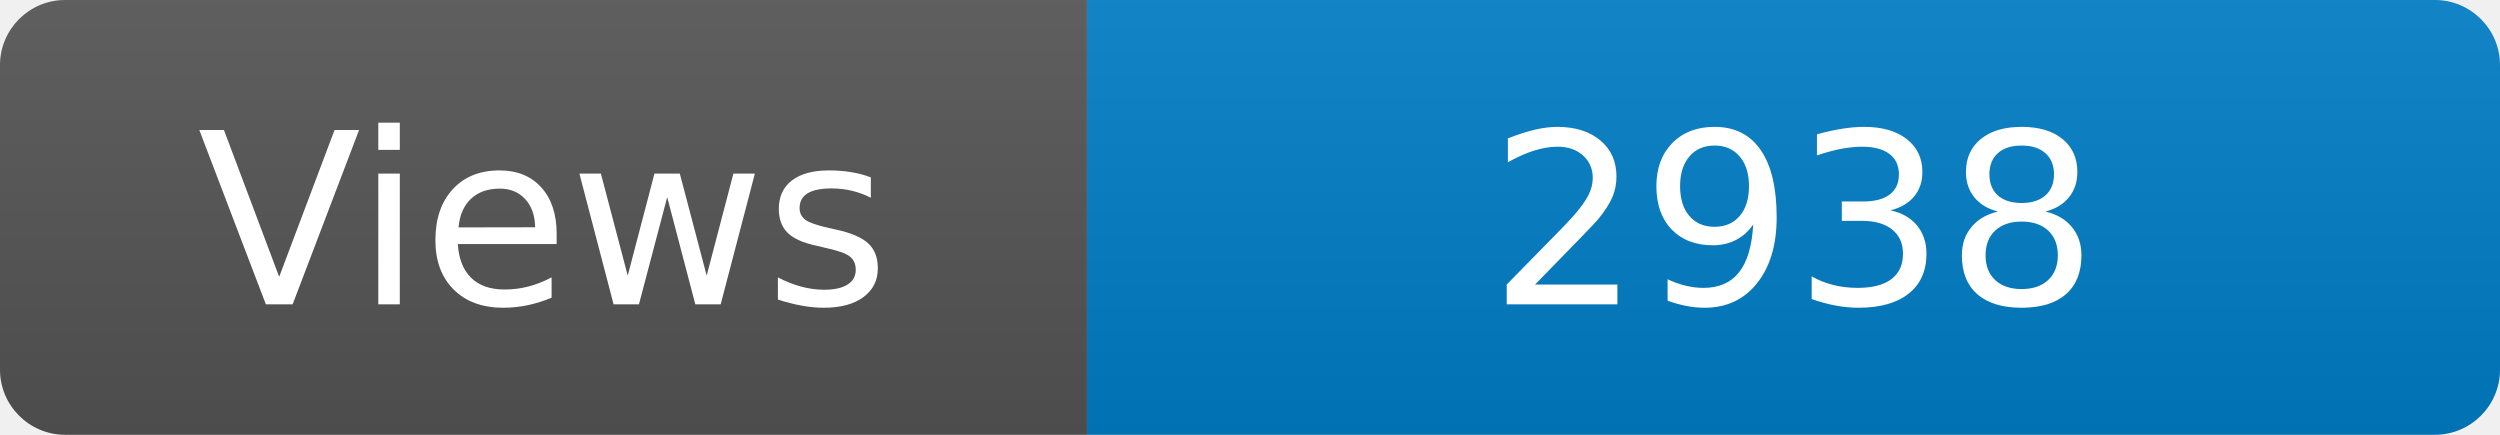
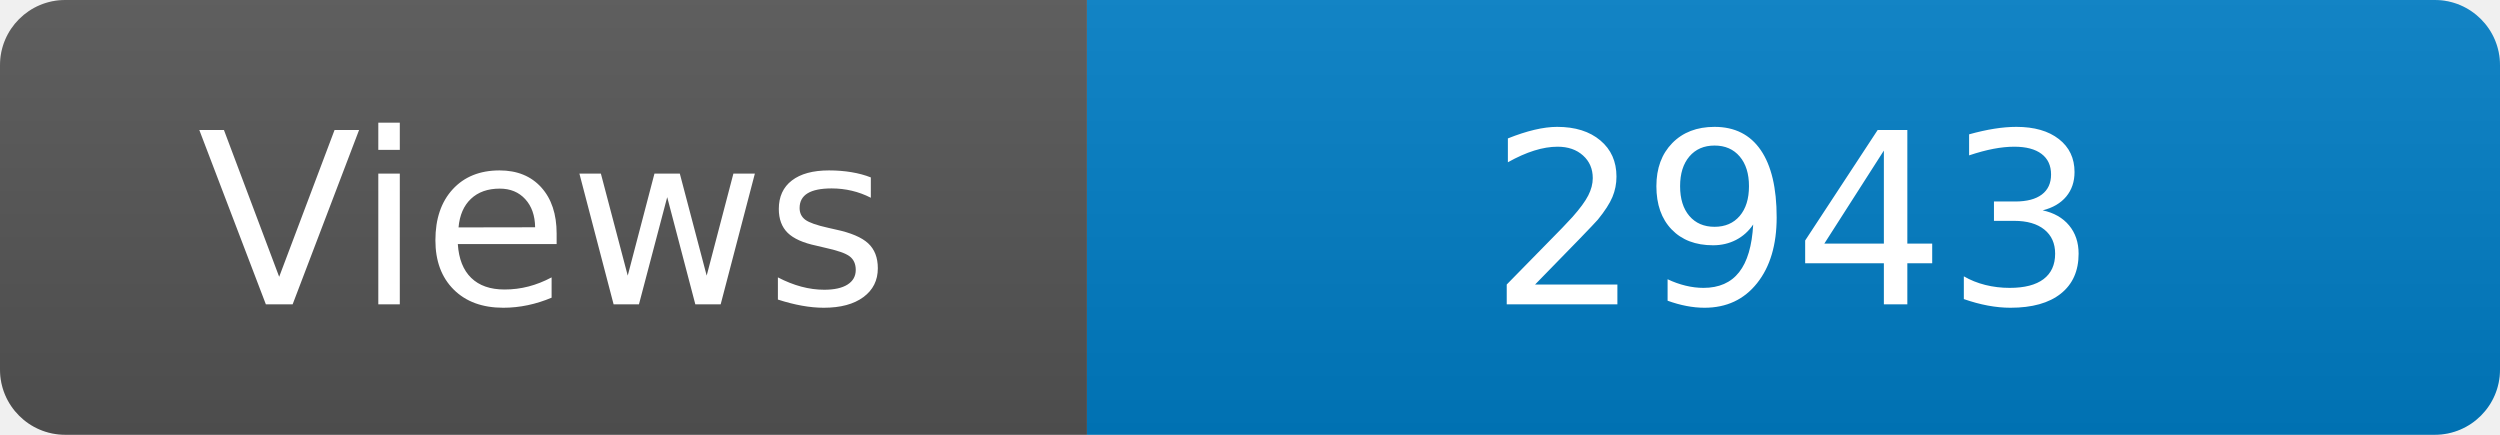
<svg xmlns="http://www.w3.org/2000/svg" width="115" height="20" role="img" aria-label="Maintained?: yes">
  <linearGradient id="s" x2="0" y2="100%">
    <stop offset="0" stop-color="#bbb" stop-opacity=".1" />
    <stop offset="1" stop-opacity=".1" />
  </linearGradient>
  <clipPath id="r">
    <rect width="115" height="20" rx="3" fill="#fff" />
  </clipPath>
  <g clip-path="url(#r)">
    <rect width="50" height="20" fill="#555" />
    <rect x="50" width="160" height="20" fill="#007ec6" />
    <rect width="115" height="20" fill="url(#s)" />
  </g>
  <g fill="#fff" text-anchor="middle" font-family="Verdana,Geneva,DejaVu Sans,sans-serif" font-size="110">
    <text x="250" y="140" transform="scale(.1)" fill="#fff">Views</text>
-     <text x="825" y="140" transform="scale(.1)" fill="#fff">2938</text>
+     <text x="825" y="140" transform="scale(.1)" fill="#fff">2943</text>
  </g>
</svg>
